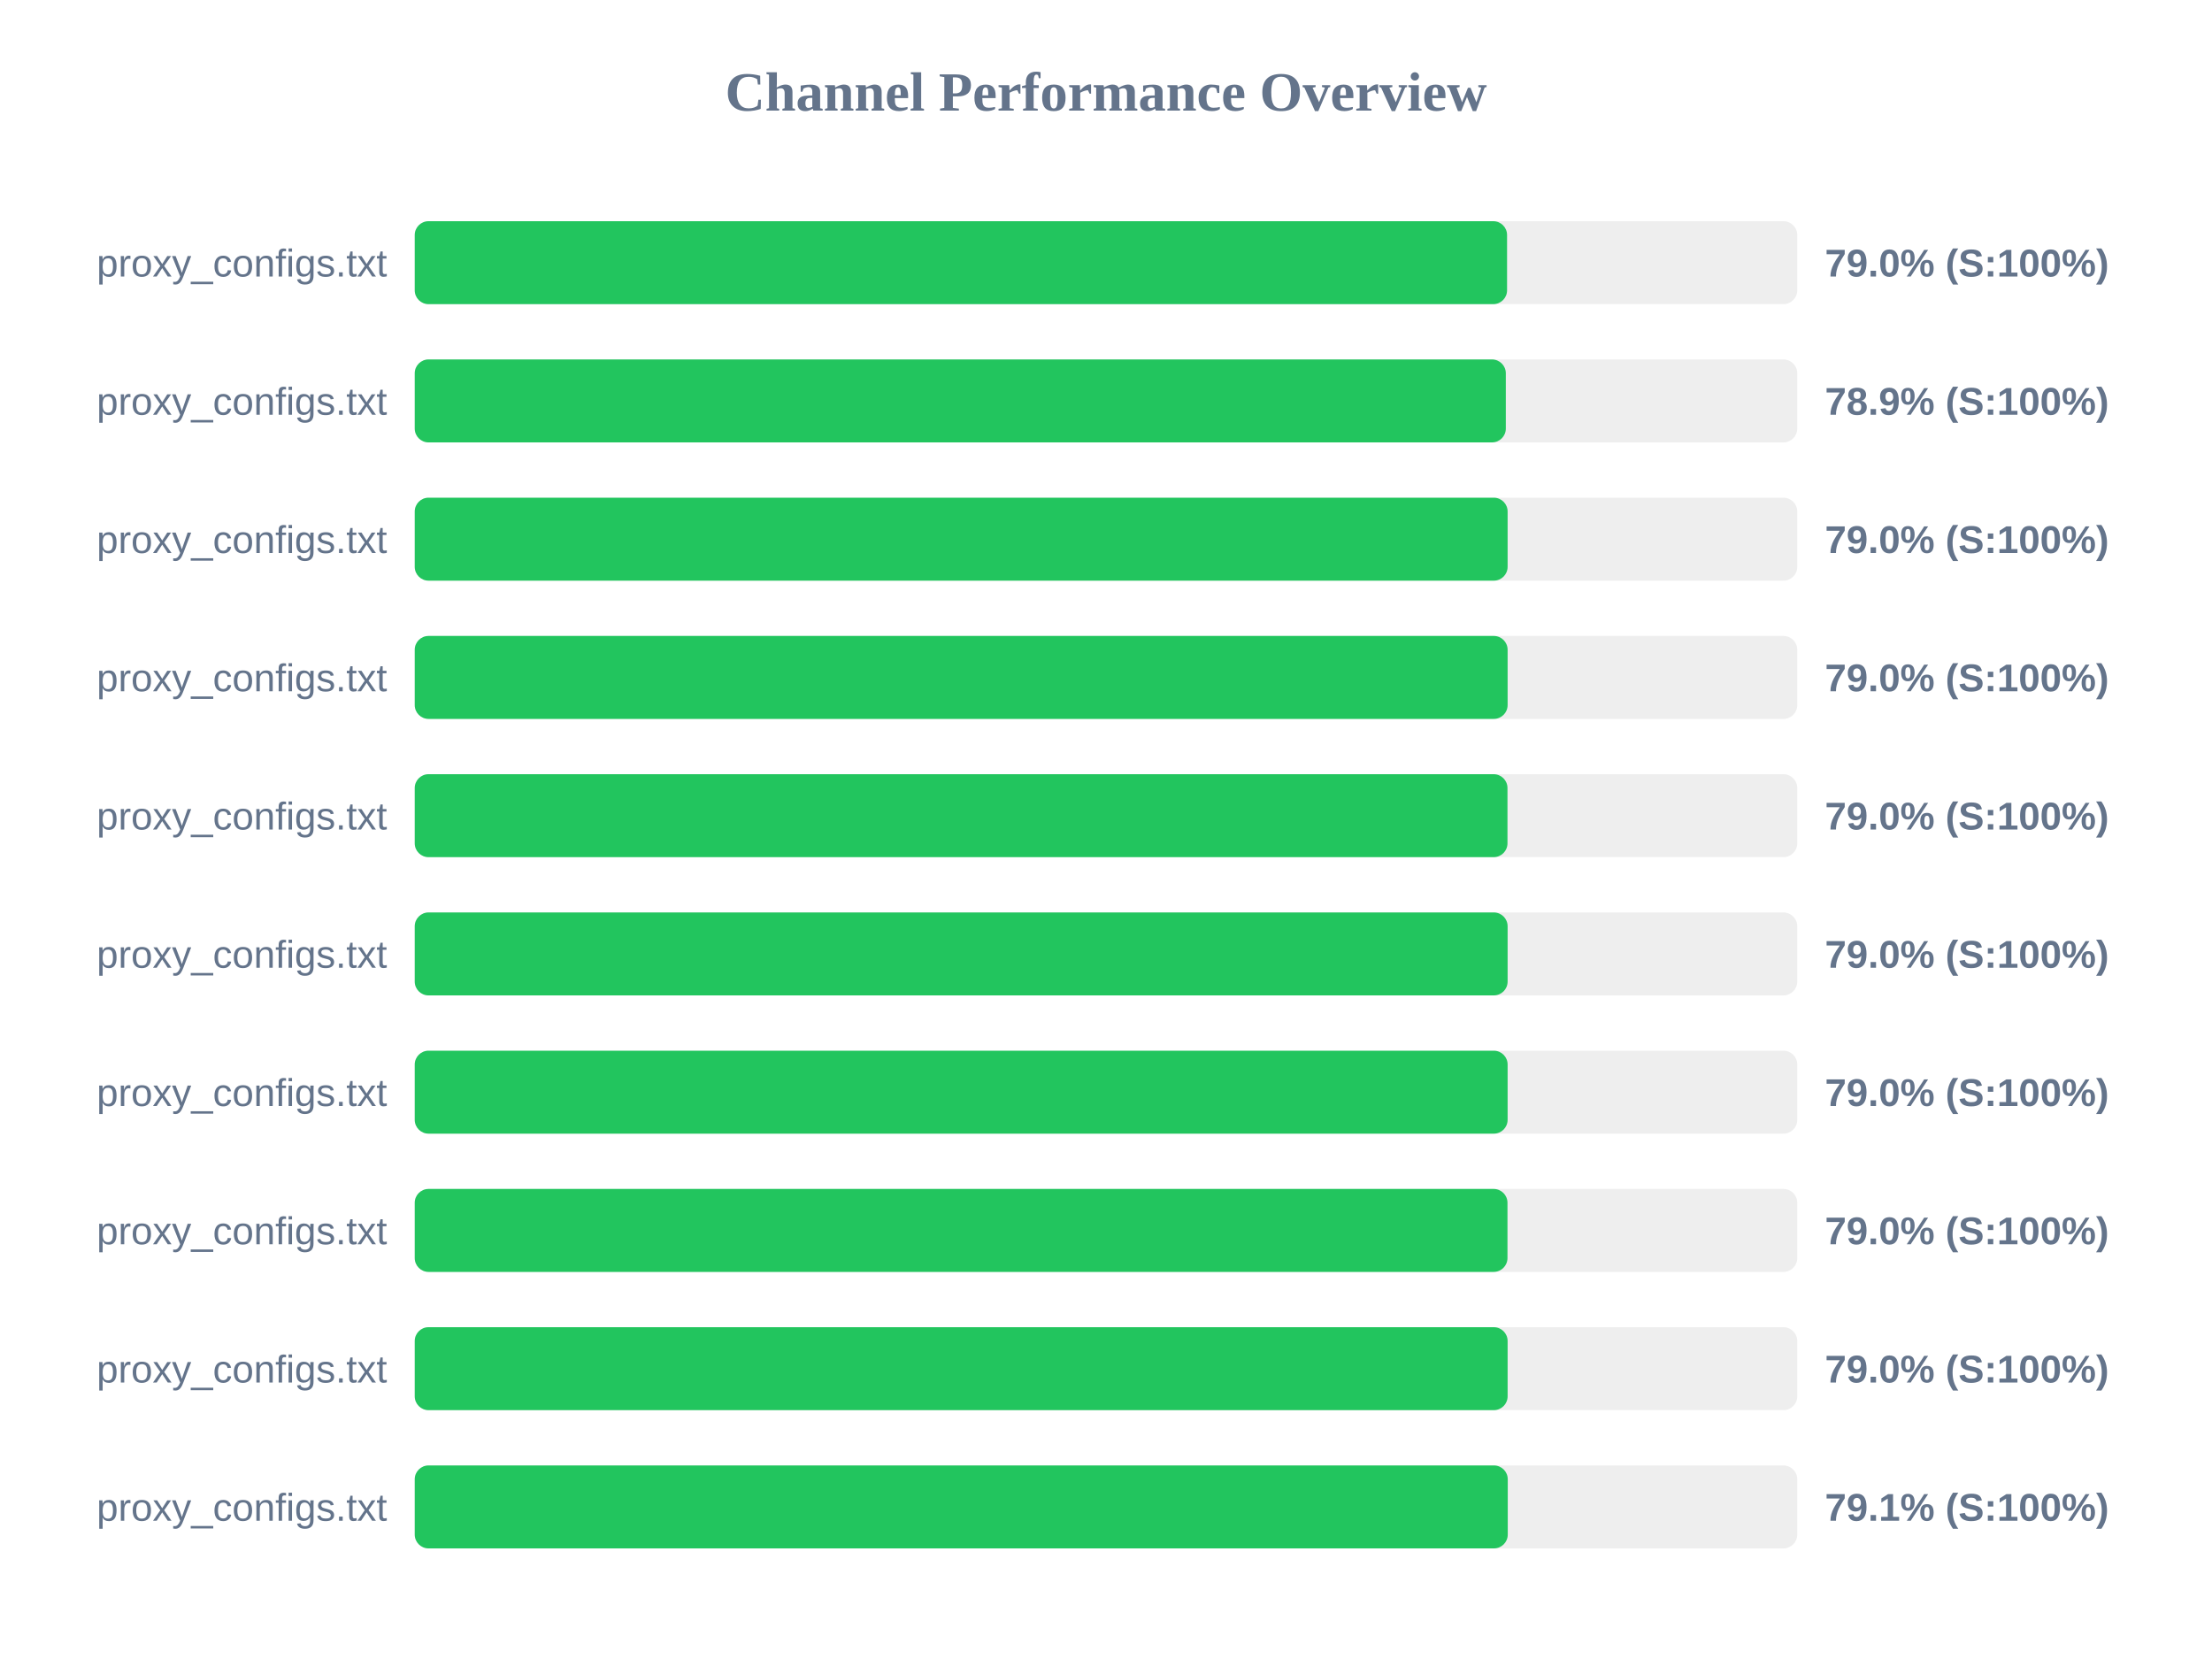
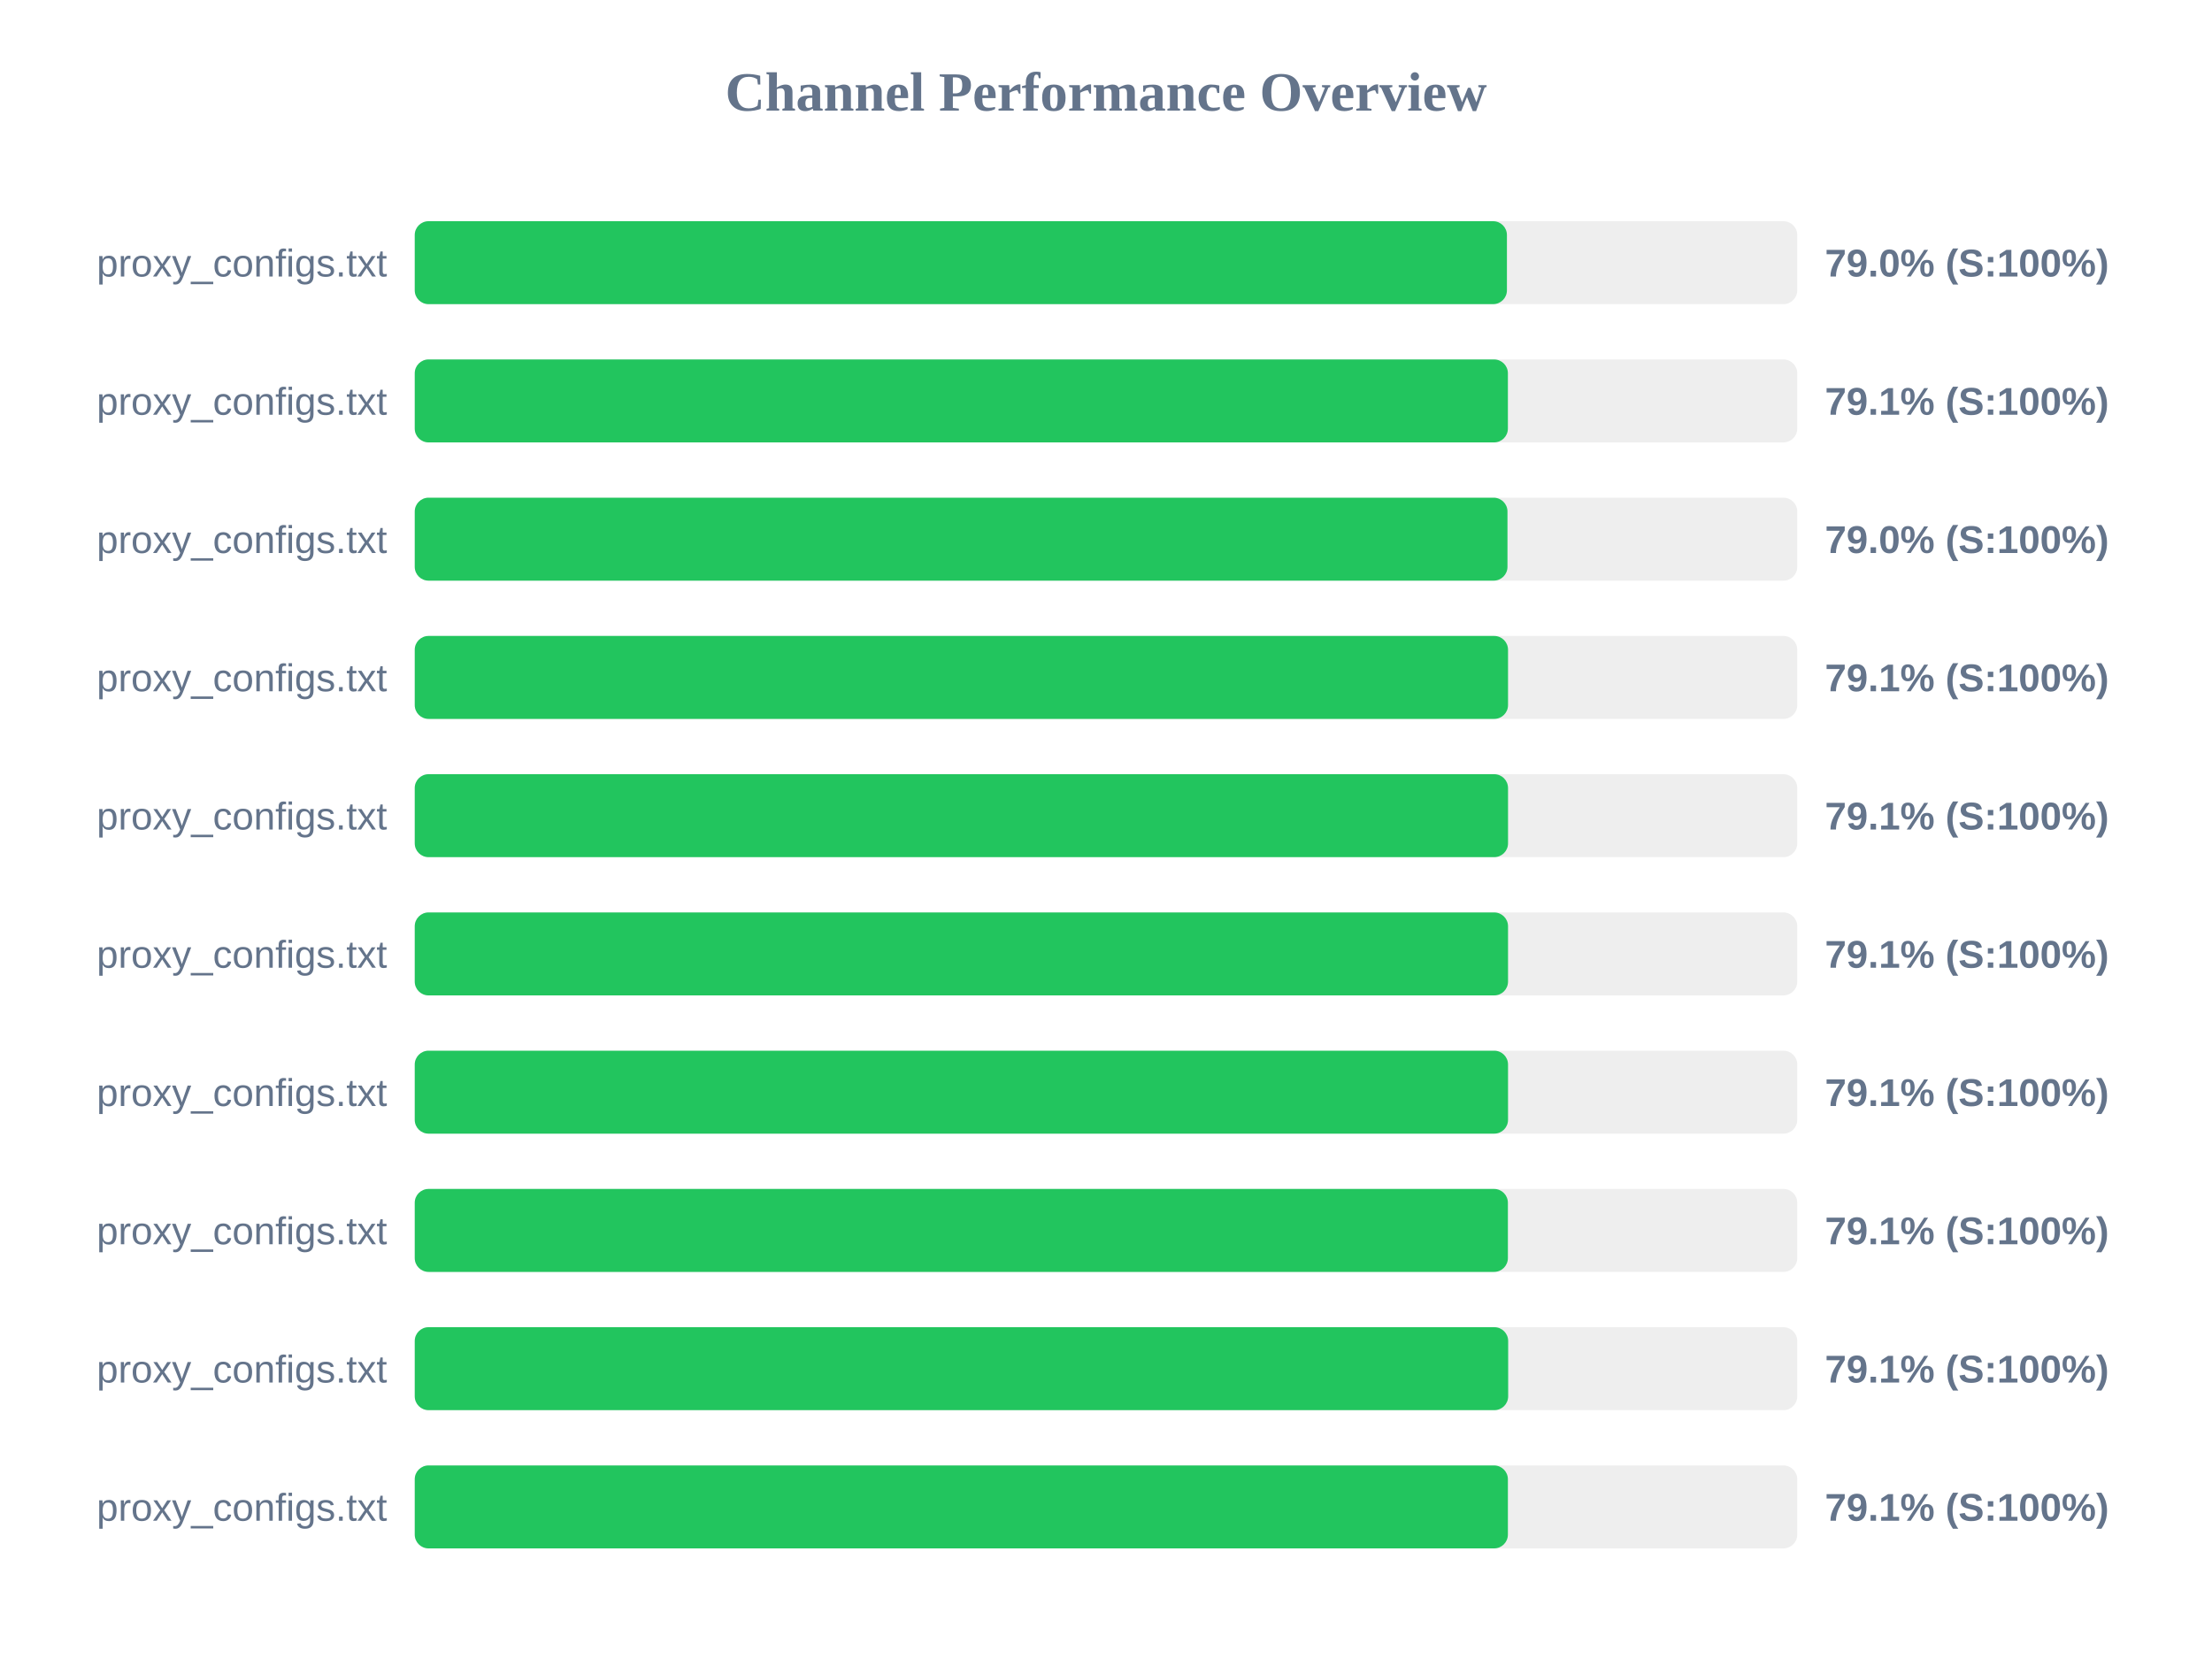
<svg xmlns="http://www.w3.org/2000/svg" width="800" height="600" version="1.1">
  <style>
        .row { font: 14px Arial; fill: #64748b; }
        .score { font: bold 14px Arial; fill: #64748b; }
    </style>
  <text x="400" y="40" text-anchor="middle" font-size="20px" font-weight="bold" fill="#64748b">Channel Performance Overview</text>
  <rect x="150" y="80" width="500" height="30" fill="#eee" rx="5" />
-   <rect x="150" y="80" width="395.05" height="30" fill="#22c55e" rx="5" />
+   <rect x="150" y="80" width="395.0" height="30" fill="#22c55e" rx="5" />
  <text x="140" y="100" text-anchor="end" class="row">proxy_configs.txt</text>
  <text x="660" y="100" text-anchor="start" class="score">79.0% (S:100%)</text>
  <rect x="150" y="130" width="500" height="30" fill="#eee" rx="5" />
-   <rect x="150" y="130" width="394.6" height="30" fill="#22c55e" rx="5" />
+   <rect x="150" y="130" width="395.35" height="30" fill="#22c55e" rx="5" />
  <text x="140" y="150" text-anchor="end" class="row">proxy_configs.txt</text>
-   <text x="660" y="150" text-anchor="start" class="score">78.9% (S:100%)</text>
+   <text x="660" y="150" text-anchor="start" class="score">79.1% (S:100%)</text>
  <rect x="150" y="180" width="500" height="30" fill="#eee" rx="5" />
-   <rect x="150" y="180" width="395.25" height="30" fill="#22c55e" rx="5" />
+   <rect x="150" y="180" width="395.2" height="30" fill="#22c55e" rx="5" />
  <text x="140" y="200" text-anchor="end" class="row">proxy_configs.txt</text>
  <text x="660" y="200" text-anchor="start" class="score">79.0% (S:100%)</text>
  <rect x="150" y="230" width="500" height="30" fill="#eee" rx="5" />
-   <rect x="150" y="230" width="395.25" height="30" fill="#22c55e" rx="5" />
+   <rect x="150" y="230" width="395.4" height="30" fill="#22c55e" rx="5" />
  <text x="140" y="250" text-anchor="end" class="row">proxy_configs.txt</text>
-   <text x="660" y="250" text-anchor="start" class="score">79.0% (S:100%)</text>
+   <text x="660" y="250" text-anchor="start" class="score">79.1% (S:100%)</text>
  <rect x="150" y="280" width="500" height="30" fill="#eee" rx="5" />
-   <rect x="150" y="280" width="395.2" height="30" fill="#22c55e" rx="5" />
+   <rect x="150" y="280" width="395.4" height="30" fill="#22c55e" rx="5" />
  <text x="140" y="300" text-anchor="end" class="row">proxy_configs.txt</text>
-   <text x="660" y="300" text-anchor="start" class="score">79.0% (S:100%)</text>
+   <text x="660" y="300" text-anchor="start" class="score">79.1% (S:100%)</text>
  <rect x="150" y="330" width="500" height="30" fill="#eee" rx="5" />
-   <rect x="150" y="330" width="395.25" height="30" fill="#22c55e" rx="5" />
+   <rect x="150" y="330" width="395.4" height="30" fill="#22c55e" rx="5" />
  <text x="140" y="350" text-anchor="end" class="row">proxy_configs.txt</text>
-   <text x="660" y="350" text-anchor="start" class="score">79.0% (S:100%)</text>
+   <text x="660" y="350" text-anchor="start" class="score">79.1% (S:100%)</text>
  <rect x="150" y="380" width="500" height="30" fill="#eee" rx="5" />
-   <rect x="150" y="380" width="395.25" height="30" fill="#22c55e" rx="5" />
+   <rect x="150" y="380" width="395.4" height="30" fill="#22c55e" rx="5" />
  <text x="140" y="400" text-anchor="end" class="row">proxy_configs.txt</text>
-   <text x="660" y="400" text-anchor="start" class="score">79.0% (S:100%)</text>
+   <text x="660" y="400" text-anchor="start" class="score">79.1% (S:100%)</text>
  <rect x="150" y="430" width="500" height="30" fill="#eee" rx="5" />
-   <rect x="150" y="430" width="395.2" height="30" fill="#22c55e" rx="5" />
+   <rect x="150" y="430" width="395.35" height="30" fill="#22c55e" rx="5" />
  <text x="140" y="450" text-anchor="end" class="row">proxy_configs.txt</text>
-   <text x="660" y="450" text-anchor="start" class="score">79.0% (S:100%)</text>
+   <text x="660" y="450" text-anchor="start" class="score">79.1% (S:100%)</text>
  <rect x="150" y="480" width="500" height="30" fill="#eee" rx="5" />
-   <rect x="150" y="480" width="395.25" height="30" fill="#22c55e" rx="5" />
+   <rect x="150" y="480" width="395.45" height="30" fill="#22c55e" rx="5" />
  <text x="140" y="500" text-anchor="end" class="row">proxy_configs.txt</text>
-   <text x="660" y="500" text-anchor="start" class="score">79.0% (S:100%)</text>
+   <text x="660" y="500" text-anchor="start" class="score">79.1% (S:100%)</text>
  <rect x="150" y="530" width="500" height="30" fill="#eee" rx="5" />
-   <rect x="150" y="530" width="395.3" height="30" fill="#22c55e" rx="5" />
+   <rect x="150" y="530" width="395.35" height="30" fill="#22c55e" rx="5" />
  <text x="140" y="550" text-anchor="end" class="row">proxy_configs.txt</text>
  <text x="660" y="550" text-anchor="start" class="score">79.1% (S:100%)</text>
</svg>
